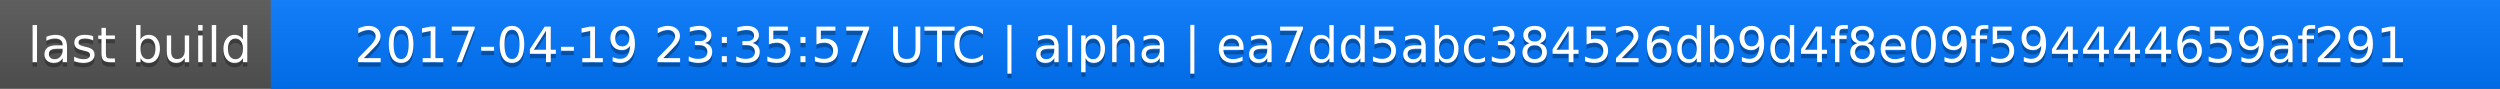
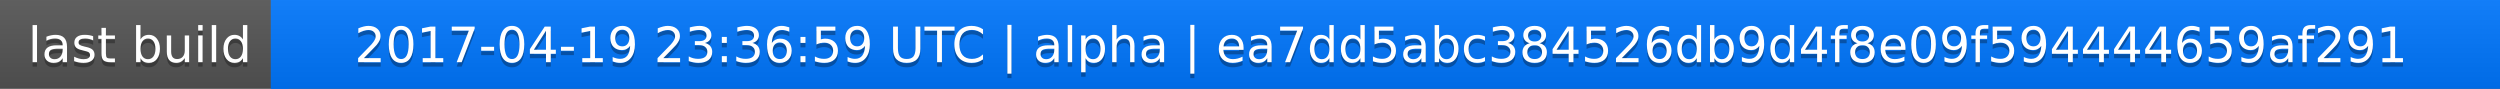
<svg xmlns="http://www.w3.org/2000/svg" width="563" height="20">
  <linearGradient id="a" x2="0" y2="100%">
    <stop offset="0" stop-color="#bbb" stop-opacity=".1" />
    <stop offset="1" stop-opacity=".1" />
  </linearGradient>
  <rect rx="0" width="563" height="20" fill="#555" />
  <rect rx="0" x="61" width="502" height="20" fill="#07f" />
  <path fill="#07f" d="M61 0h4v20h-4z" />
  <rect rx="0" width="563" height="20" fill="url(#a)" />
  <g fill="#fff" text-anchor="middle" font-family="DejaVu Sans,Verdana,Geneva,sans-serif" font-size="11">
    <text x="31.5" y="15" fill="#010101" fill-opacity=".3">last build</text>
    <text x="31.5" y="14">last build</text>
-     <text x="311" y="15" fill="#010101" fill-opacity=".3">2017-04-19 23:35:57 UTC | alpha | ea7dd5abc384526db9d4f8e09f594444659af291</text>
-     <text x="311" y="14">2017-04-19 23:35:57 UTC | alpha | ea7dd5abc384526db9d4f8e09f594444659af291</text>
+     <text x="311" y="15" fill="#010101" fill-opacity=".3">2017-04-19 23:36:59 UTC | alpha | ea7dd5abc384526db9d4f8e09f594444659af291</text>
+     <text x="311" y="14">2017-04-19 23:36:59 UTC | alpha | ea7dd5abc384526db9d4f8e09f594444659af291</text>
  </g>
</svg>
